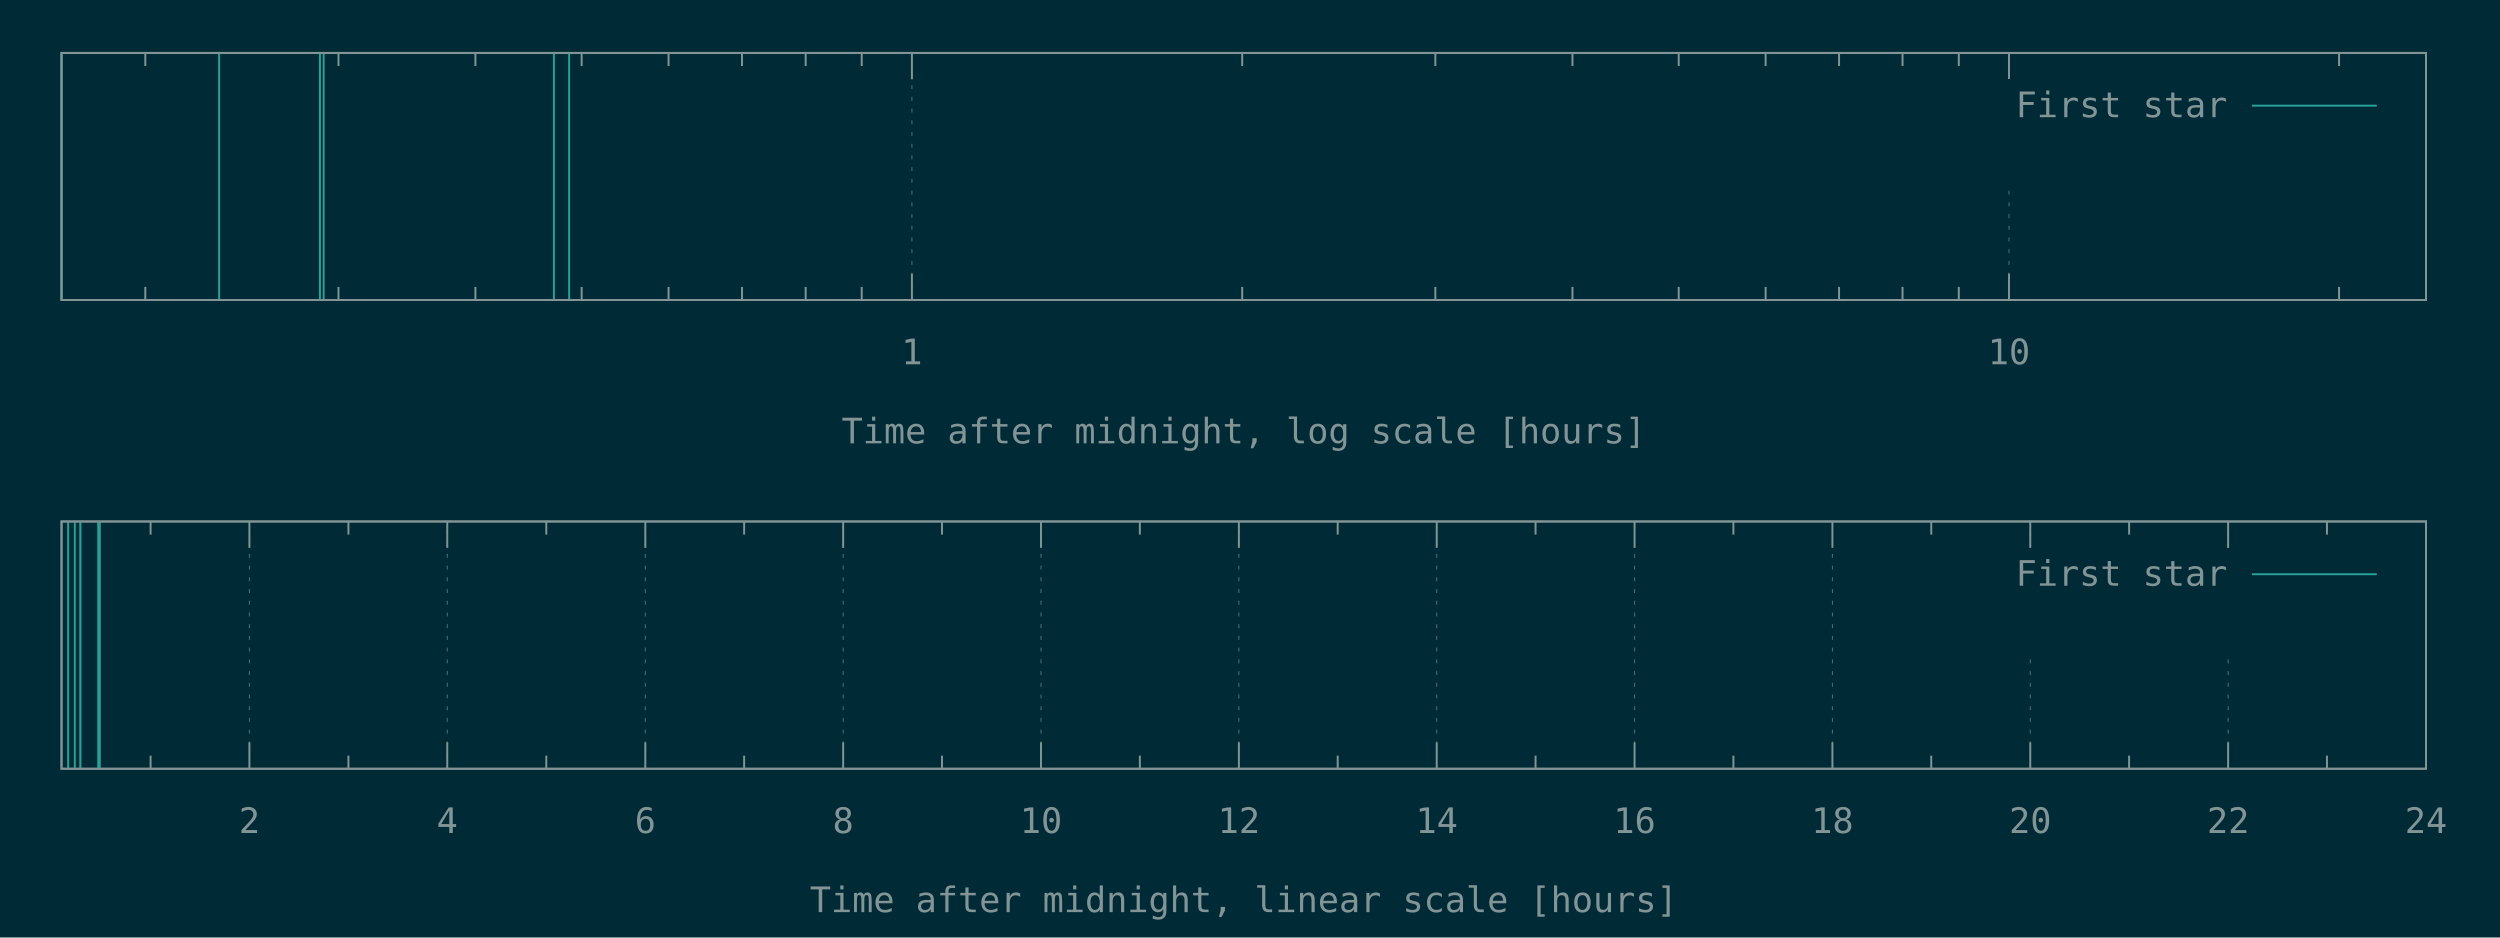
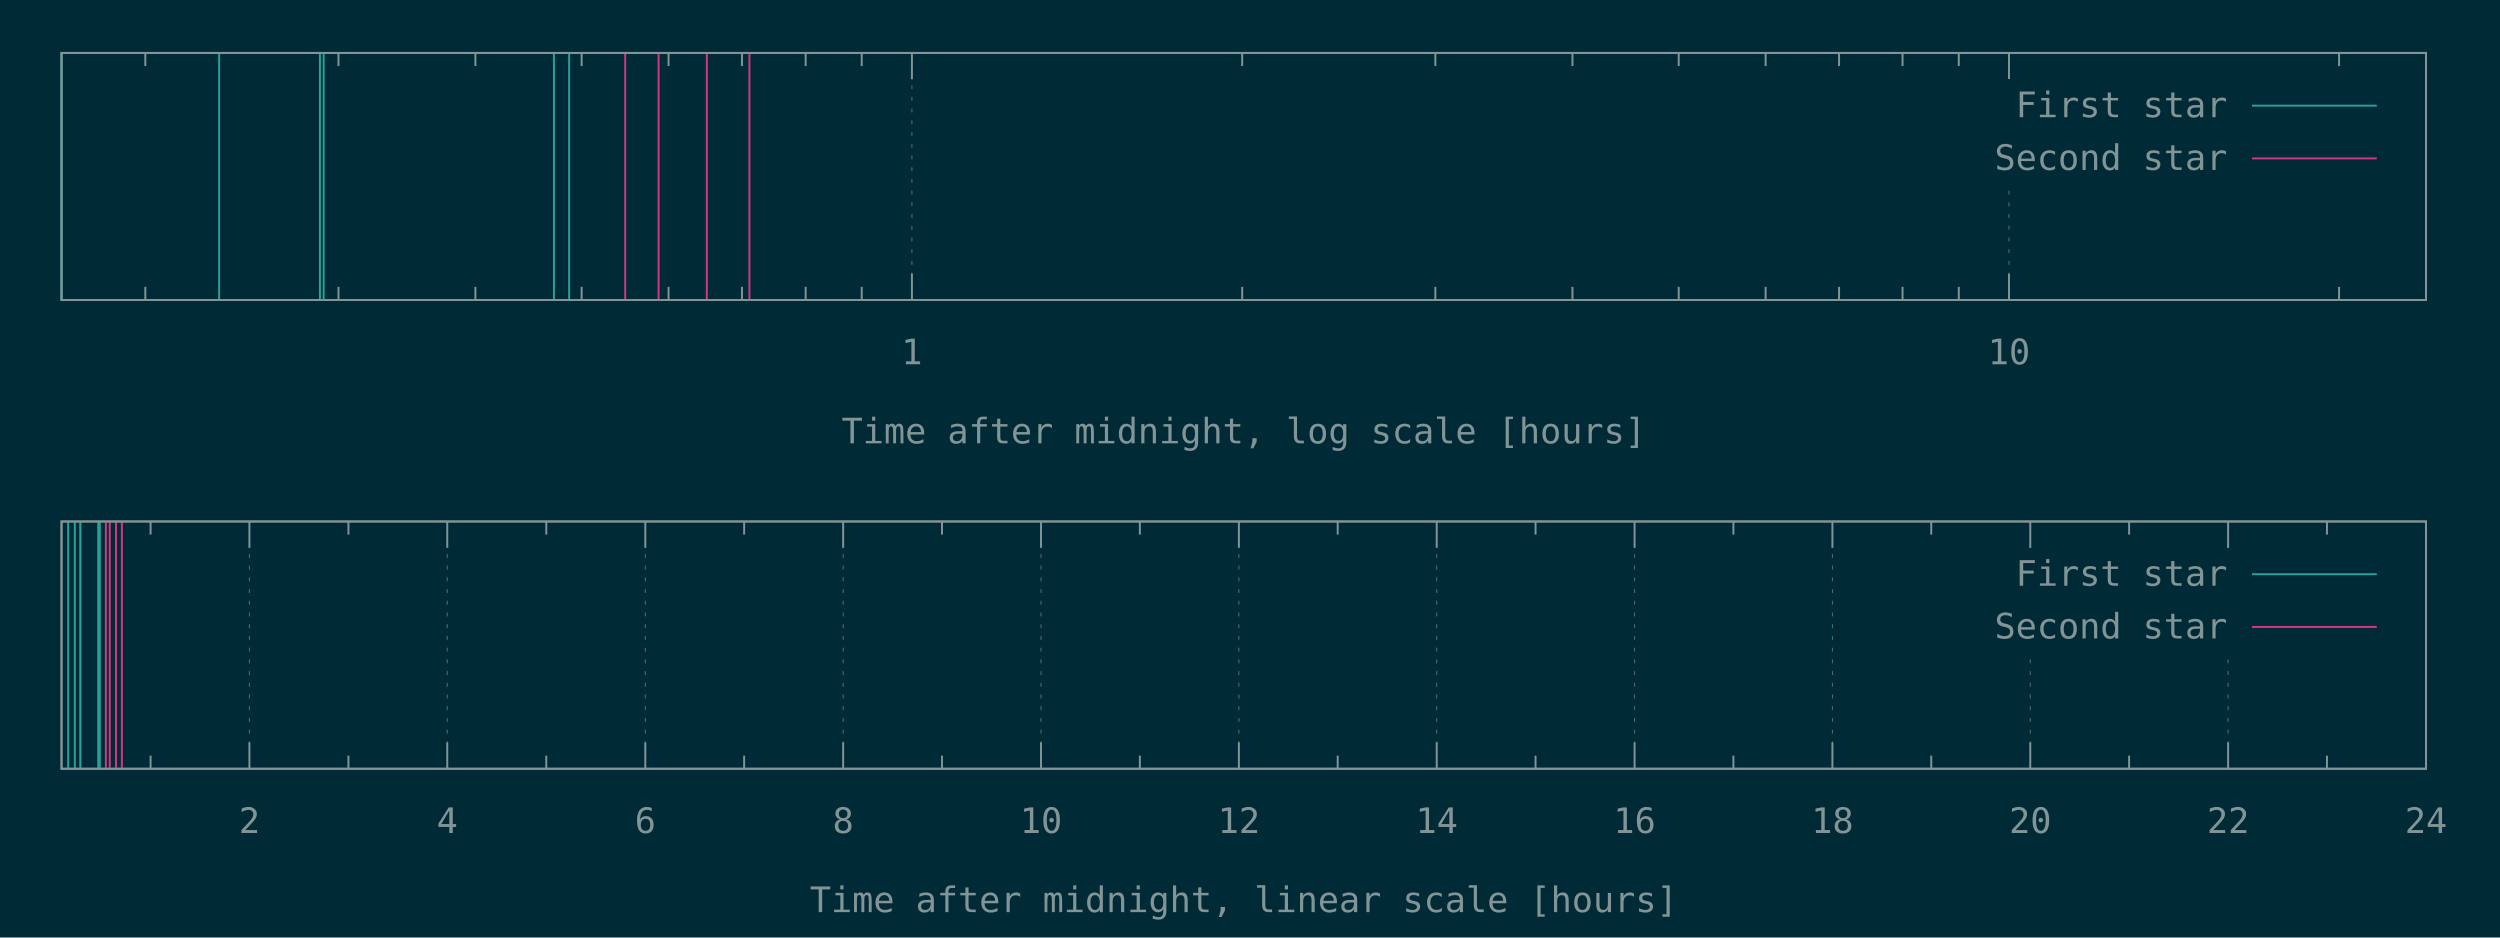
<svg xmlns="http://www.w3.org/2000/svg" xmlns:xlink="http://www.w3.org/1999/xlink" width="1280" height="480" viewBox="0 0 1280 480">
  <g id="gnuplot_canvas">
    <rect x="0" y="0" width="1280" height="480" fill="#002b36" />
    <defs>
      <circle id="gpDot" r="0.5" stroke-width="0.5" stroke="currentColor" />
      <path id="gpPt0" stroke-width="0.148" stroke="currentColor" d="M-1,0 h2 M0,-1 v2" />
      <path id="gpPt1" stroke-width="0.148" stroke="currentColor" d="M-1,-1 L1,1 M1,-1 L-1,1" />
      <path id="gpPt2" stroke-width="0.148" stroke="currentColor" d="M-1,0 L1,0 M0,-1 L0,1 M-1,-1 L1,1 M-1,1 L1,-1" />
      <rect id="gpPt3" stroke-width="0.148" stroke="currentColor" x="-1" y="-1" width="2" height="2" />
      <rect id="gpPt4" stroke-width="0.148" stroke="currentColor" fill="currentColor" x="-1" y="-1" width="2" height="2" />
      <circle id="gpPt5" stroke-width="0.148" stroke="currentColor" cx="0" cy="0" r="1" />
      <use xlink:href="#gpPt5" id="gpPt6" fill="currentColor" stroke="none" />
      <path id="gpPt7" stroke-width="0.148" stroke="currentColor" d="M0,-1.33 L-1.33,0.67 L1.33,0.67 z" />
      <use xlink:href="#gpPt7" id="gpPt8" fill="currentColor" stroke="none" />
      <use xlink:href="#gpPt7" id="gpPt9" stroke="currentColor" transform="rotate(180)" />
      <use xlink:href="#gpPt9" id="gpPt10" fill="currentColor" stroke="none" />
      <use xlink:href="#gpPt3" id="gpPt11" stroke="currentColor" transform="rotate(45)" />
      <use xlink:href="#gpPt11" id="gpPt12" fill="currentColor" stroke="none" />
      <path id="gpPt13" stroke-width="0.148" stroke="currentColor" d="M0,1.330 L1.265,0.411 L0.782,-1.067 L-0.782,-1.076 L-1.265,0.411 z" />
      <use xlink:href="#gpPt13" id="gpPt14" fill="currentColor" stroke="none" />
      <filter id="textbox" filterUnits="objectBoundingBox" x="0" y="0" height="1" width="1">
        <feFlood flood-color="#002B36" flood-opacity="1" result="bgnd" />
        <feComposite in="SourceGraphic" in2="bgnd" operator="atop" />
      </filter>
      <filter id="greybox" filterUnits="objectBoundingBox" x="0" y="0" height="1" width="1">
        <feFlood flood-color="lightgrey" flood-opacity="1" result="grey" />
        <feComposite in="SourceGraphic" in2="grey" operator="atop" />
      </filter>
    </defs>
    <g fill="none" color="#002B36" stroke="currentColor" stroke-width="1.00" stroke-linecap="butt" stroke-linejoin="miter">
</g>
    <g fill="none" color="black" stroke="currentColor" stroke-width="1.00" stroke-linecap="butt" stroke-linejoin="miter">
      <path stroke="rgb(131, 148, 150)" d="M74.4,153.6 L74.4,146.9 M74.4,27.1 L74.4,33.8 M173.3,153.6 L173.3,146.9 M173.3,27.1 L173.3,33.8   M243.4,153.6 L243.4,146.9 M243.4,27.1 L243.4,33.8 M297.8,153.6 L297.8,146.9 M297.8,27.1 L297.8,33.8   M342.3,153.6 L342.3,146.9 M342.3,27.1 L342.3,33.8 M379.9,153.6 L379.9,146.9 M379.9,27.1 L379.9,33.8   M412.5,153.6 L412.5,146.9 M412.5,27.1 L412.5,33.8 M441.2,153.6 L441.2,146.9 M441.2,27.1 L441.2,33.8    " />
    </g>
    <g fill="none" color="black" stroke="rgb(131, 148, 150)" stroke-width="0.50" stroke-linecap="butt" stroke-linejoin="miter">
</g>
    <g fill="none" color="gray" stroke="currentColor" stroke-width="0.50" stroke-linecap="butt" stroke-linejoin="miter">
      <path stroke="rgb( 88, 110, 117)" stroke-dasharray="2,4" class="gridline" d="M466.9,153.6 L466.9,27.1  " />
    </g>
    <g fill="none" color="gray" stroke="rgb( 88, 110, 117)" stroke-width="1.00" stroke-linecap="butt" stroke-linejoin="miter">
</g>
    <g fill="none" color="black" stroke="currentColor" stroke-width="1.00" stroke-linecap="butt" stroke-linejoin="miter">
      <path stroke="rgb(131, 148, 150)" d="M466.9,153.6 L466.9,140.1 M466.9,27.1 L466.9,40.6  " />
      <g transform="translate(466.9,186.5)" stroke="none" fill="rgb(131,148,150)" font-family="Inconsolata" font-size="18.00" text-anchor="middle">
        <text>
          <tspan font-family="Inconsolata"> 1</tspan>
        </text>
      </g>
    </g>
    <g fill="none" color="black" stroke="currentColor" stroke-width="1.00" stroke-linecap="butt" stroke-linejoin="miter">
      <path stroke="rgb(131, 148, 150)" d="M636.0,153.6 L636.0,146.9 M636.0,27.1 L636.0,33.8 M734.9,153.6 L734.9,146.9 M734.9,27.1 L734.9,33.8   M805.1,153.6 L805.1,146.9 M805.1,27.1 L805.1,33.8 M859.5,153.6 L859.5,146.9 M859.5,27.1 L859.5,33.8   M904.0,153.6 L904.0,146.9 M904.0,27.1 L904.0,33.8 M941.6,153.6 L941.6,146.9 M941.6,27.1 L941.6,33.8   M974.1,153.6 L974.1,146.9 M974.1,27.1 L974.1,33.8 M1002.9,153.6 L1002.9,146.9 M1002.9,27.1 L1002.9,33.8    " />
    </g>
    <g fill="none" color="black" stroke="rgb(131, 148, 150)" stroke-width="0.50" stroke-linecap="butt" stroke-linejoin="miter">
</g>
    <g fill="none" color="gray" stroke="currentColor" stroke-width="0.50" stroke-linecap="butt" stroke-linejoin="miter">
      <path stroke="rgb( 88, 110, 117)" stroke-dasharray="2,4" class="gridline" d="M1028.6,153.6 L1028.6,94.6 M1028.6,40.6 L1028.6,27.1  " />
    </g>
    <g fill="none" color="gray" stroke="rgb( 88, 110, 117)" stroke-width="1.00" stroke-linecap="butt" stroke-linejoin="miter">
</g>
    <g fill="none" color="black" stroke="currentColor" stroke-width="1.00" stroke-linecap="butt" stroke-linejoin="miter">
      <path stroke="rgb(131, 148, 150)" d="M1028.6,153.6 L1028.6,140.1 M1028.6,27.1 L1028.6,40.6  " />
      <g transform="translate(1028.6,186.5)" stroke="none" fill="rgb(131,148,150)" font-family="Inconsolata" font-size="18.00" text-anchor="middle">
        <text>
          <tspan font-family="Inconsolata"> 10</tspan>
        </text>
      </g>
    </g>
    <g fill="none" color="black" stroke="currentColor" stroke-width="1.00" stroke-linecap="butt" stroke-linejoin="miter">
      <path stroke="rgb(131, 148, 150)" d="M1197.6,153.6 L1197.6,146.9 M1197.6,27.1 L1197.6,33.8  " />
    </g>
    <g fill="none" color="black" stroke="currentColor" stroke-width="1.00" stroke-linecap="butt" stroke-linejoin="miter">
      <path stroke="rgb(131, 148, 150)" d="M31.5,27.1 L31.5,153.6 L1242.1,153.6 L1242.1,27.1 L31.5,27.1 Z  " />
    </g>
    <g fill="none" color="black" stroke="currentColor" stroke-width="1.00" stroke-linecap="butt" stroke-linejoin="miter">
      <g transform="translate(636.8,227.0)" stroke="none" fill="rgb(131,148,150)" font-family="Inconsolata" font-size="18.00" text-anchor="middle">
        <text>
          <tspan font-family="Inconsolata">Time after midnight, log scale [hours]</tspan>
        </text>
      </g>
    </g>
    <g fill="none" color="black" stroke="currentColor" stroke-width="1.00" stroke-linecap="butt" stroke-linejoin="miter">
</g>
    <g id="gnuplot_plot_1a">
      <g fill="none" color="black" stroke="currentColor" stroke-width="1.00" stroke-linecap="butt" stroke-linejoin="miter">
        <path stroke="rgb( 42, 161, 152)" d="M31.5,153.6 L31.5,27.1 M112.2,153.6 L112.2,27.1 M163.8,153.6 L163.8,27.1 M165.7,153.6 L165.7,27.1   M283.6,153.6 L283.6,27.1 M291.4,153.6 L291.4,27.1  " />
      </g>
    </g>
    <g id="gnuplot_plot_2a">
      <g fill="none" color="black" stroke="currentColor" stroke-width="1.00" stroke-linecap="butt" stroke-linejoin="miter">
- </g>
+         <path stroke="rgb(211,  54, 130)" d="M320.1,153.6 L320.1,27.1 M337.2,153.6 L337.2,27.1 M361.9,153.6 L361.9,27.1 M383.7,153.6 L383.7,27.1    " />
+       </g>
    </g>
    <g stroke="none" shape-rendering="crispEdges">
      <polygon fill="#002B36" points="1001.8,94.6 1229.5,94.6 1229.5,40.6 1001.8,40.6 " />
    </g>
    <g id="gnuplot_plot_1a">
      <g fill="none" color="black" stroke="currentColor" stroke-width="1.00" stroke-linecap="butt" stroke-linejoin="miter">
        <g transform="translate(1140.4,60.0)" stroke="none" fill="rgb(131,148,150)" font-family="Inconsolata" font-size="18.00" text-anchor="end">
          <text>
            <tspan font-family="Inconsolata">First star</tspan>
          </text>
        </g>
      </g>
      <g fill="none" color="black" stroke="currentColor" stroke-width="1.00" stroke-linecap="butt" stroke-linejoin="miter">
        <path stroke="rgb( 42, 161, 152)" d="M1153.0,54.1 L1216.9,54.1  " />
      </g>
    </g>
    <g id="gnuplot_plot_2a">
      <g fill="none" color="black" stroke="currentColor" stroke-width="1.00" stroke-linecap="butt" stroke-linejoin="miter">
- </g>
+         <g transform="translate(1140.4,87.0)" stroke="none" fill="rgb(131,148,150)" font-family="Inconsolata" font-size="18.00" text-anchor="end">
+           <text>
+             <tspan font-family="Inconsolata">Second star</tspan>
+           </text>
+         </g>
+       </g>
+       <g fill="none" color="black" stroke="currentColor" stroke-width="1.00" stroke-linecap="butt" stroke-linejoin="miter">
+         <path stroke="rgb(211,  54, 130)" d="M1153.0,81.1 L1216.9,81.1  " />
+       </g>
    </g>
    <g fill="none" color="#002B36" stroke="rgb(211,  54, 130)" stroke-width="2.00" stroke-linecap="butt" stroke-linejoin="miter">
</g>
    <g fill="none" color="black" stroke="currentColor" stroke-width="2.00" stroke-linecap="butt" stroke-linejoin="miter">
</g>
    <g fill="none" color="black" stroke="black" stroke-width="1.00" stroke-linecap="butt" stroke-linejoin="miter">
</g>
    <g fill="none" color="black" stroke="currentColor" stroke-width="1.00" stroke-linecap="butt" stroke-linejoin="miter">
      <path stroke="rgb(131, 148, 150)" d="M31.5,27.1 L31.5,153.6 L1242.1,153.6 L1242.1,27.1 L31.5,27.1 Z  " />
    </g>
    <g fill="none" color="black" stroke="currentColor" stroke-width="1.00" stroke-linecap="butt" stroke-linejoin="miter">
</g>
    <g fill="none" color="black" stroke="currentColor" stroke-width="1.00" stroke-linecap="butt" stroke-linejoin="miter">
      <path stroke="rgb(131, 148, 150)" d="M77.1,393.6 L77.1,386.9 M77.1,267.0 L77.1,273.7  " />
    </g>
    <g fill="none" color="black" stroke="rgb(131, 148, 150)" stroke-width="0.50" stroke-linecap="butt" stroke-linejoin="miter">
</g>
    <g fill="none" color="gray" stroke="currentColor" stroke-width="0.50" stroke-linecap="butt" stroke-linejoin="miter">
      <path stroke="rgb( 88, 110, 117)" stroke-dasharray="2,4" class="gridline" d="M127.7,393.6 L127.7,267.0  " />
    </g>
    <g fill="none" color="gray" stroke="rgb( 88, 110, 117)" stroke-width="1.00" stroke-linecap="butt" stroke-linejoin="miter">
</g>
    <g fill="none" color="black" stroke="currentColor" stroke-width="1.00" stroke-linecap="butt" stroke-linejoin="miter">
      <path stroke="rgb(131, 148, 150)" d="M127.7,393.6 L127.7,380.1 M127.7,267.0 L127.7,280.5  " />
      <g transform="translate(127.7,426.5)" stroke="none" fill="rgb(131,148,150)" font-family="Inconsolata" font-size="18.00" text-anchor="middle">
        <text>
          <tspan font-family="Inconsolata"> 2</tspan>
        </text>
      </g>
    </g>
    <g fill="none" color="black" stroke="currentColor" stroke-width="1.00" stroke-linecap="butt" stroke-linejoin="miter">
      <path stroke="rgb(131, 148, 150)" d="M178.4,393.6 L178.4,386.9 M178.4,267.0 L178.4,273.7  " />
    </g>
    <g fill="none" color="black" stroke="rgb(131, 148, 150)" stroke-width="0.50" stroke-linecap="butt" stroke-linejoin="miter">
</g>
    <g fill="none" color="gray" stroke="currentColor" stroke-width="0.50" stroke-linecap="butt" stroke-linejoin="miter">
      <path stroke="rgb( 88, 110, 117)" stroke-dasharray="2,4" class="gridline" d="M229.0,393.6 L229.0,267.0  " />
    </g>
    <g fill="none" color="gray" stroke="rgb( 88, 110, 117)" stroke-width="1.00" stroke-linecap="butt" stroke-linejoin="miter">
</g>
    <g fill="none" color="black" stroke="currentColor" stroke-width="1.00" stroke-linecap="butt" stroke-linejoin="miter">
      <path stroke="rgb(131, 148, 150)" d="M229.0,393.6 L229.0,380.1 M229.0,267.0 L229.0,280.5  " />
      <g transform="translate(229.0,426.5)" stroke="none" fill="rgb(131,148,150)" font-family="Inconsolata" font-size="18.00" text-anchor="middle">
        <text>
          <tspan font-family="Inconsolata"> 4</tspan>
        </text>
      </g>
    </g>
    <g fill="none" color="black" stroke="currentColor" stroke-width="1.00" stroke-linecap="butt" stroke-linejoin="miter">
      <path stroke="rgb(131, 148, 150)" d="M279.7,393.6 L279.7,386.9 M279.7,267.0 L279.7,273.7  " />
    </g>
    <g fill="none" color="black" stroke="rgb(131, 148, 150)" stroke-width="0.50" stroke-linecap="butt" stroke-linejoin="miter">
</g>
    <g fill="none" color="gray" stroke="currentColor" stroke-width="0.50" stroke-linecap="butt" stroke-linejoin="miter">
      <path stroke="rgb( 88, 110, 117)" stroke-dasharray="2,4" class="gridline" d="M330.4,393.6 L330.4,267.0  " />
    </g>
    <g fill="none" color="gray" stroke="rgb( 88, 110, 117)" stroke-width="1.00" stroke-linecap="butt" stroke-linejoin="miter">
</g>
    <g fill="none" color="black" stroke="currentColor" stroke-width="1.00" stroke-linecap="butt" stroke-linejoin="miter">
      <path stroke="rgb(131, 148, 150)" d="M330.4,393.6 L330.4,380.1 M330.4,267.0 L330.4,280.5  " />
      <g transform="translate(330.4,426.5)" stroke="none" fill="rgb(131,148,150)" font-family="Inconsolata" font-size="18.00" text-anchor="middle">
        <text>
          <tspan font-family="Inconsolata"> 6</tspan>
        </text>
      </g>
    </g>
    <g fill="none" color="black" stroke="currentColor" stroke-width="1.00" stroke-linecap="butt" stroke-linejoin="miter">
      <path stroke="rgb(131, 148, 150)" d="M381.0,393.6 L381.0,386.9 M381.0,267.0 L381.0,273.7  " />
    </g>
    <g fill="none" color="black" stroke="rgb(131, 148, 150)" stroke-width="0.50" stroke-linecap="butt" stroke-linejoin="miter">
</g>
    <g fill="none" color="gray" stroke="currentColor" stroke-width="0.50" stroke-linecap="butt" stroke-linejoin="miter">
      <path stroke="rgb( 88, 110, 117)" stroke-dasharray="2,4" class="gridline" d="M431.7,393.6 L431.7,267.0  " />
    </g>
    <g fill="none" color="gray" stroke="rgb( 88, 110, 117)" stroke-width="1.00" stroke-linecap="butt" stroke-linejoin="miter">
</g>
    <g fill="none" color="black" stroke="currentColor" stroke-width="1.00" stroke-linecap="butt" stroke-linejoin="miter">
      <path stroke="rgb(131, 148, 150)" d="M431.7,393.6 L431.7,380.1 M431.7,267.0 L431.7,280.5  " />
      <g transform="translate(431.7,426.5)" stroke="none" fill="rgb(131,148,150)" font-family="Inconsolata" font-size="18.00" text-anchor="middle">
        <text>
          <tspan font-family="Inconsolata"> 8</tspan>
        </text>
      </g>
    </g>
    <g fill="none" color="black" stroke="currentColor" stroke-width="1.00" stroke-linecap="butt" stroke-linejoin="miter">
      <path stroke="rgb(131, 148, 150)" d="M482.3,393.6 L482.3,386.9 M482.3,267.0 L482.3,273.7  " />
    </g>
    <g fill="none" color="black" stroke="rgb(131, 148, 150)" stroke-width="0.50" stroke-linecap="butt" stroke-linejoin="miter">
</g>
    <g fill="none" color="gray" stroke="currentColor" stroke-width="0.50" stroke-linecap="butt" stroke-linejoin="miter">
      <path stroke="rgb( 88, 110, 117)" stroke-dasharray="2,4" class="gridline" d="M533.0,393.6 L533.0,267.0  " />
    </g>
    <g fill="none" color="gray" stroke="rgb( 88, 110, 117)" stroke-width="1.00" stroke-linecap="butt" stroke-linejoin="miter">
</g>
    <g fill="none" color="black" stroke="currentColor" stroke-width="1.00" stroke-linecap="butt" stroke-linejoin="miter">
      <path stroke="rgb(131, 148, 150)" d="M533.0,393.6 L533.0,380.1 M533.0,267.0 L533.0,280.5  " />
      <g transform="translate(533.0,426.5)" stroke="none" fill="rgb(131,148,150)" font-family="Inconsolata" font-size="18.00" text-anchor="middle">
        <text>
          <tspan font-family="Inconsolata"> 10</tspan>
        </text>
      </g>
    </g>
    <g fill="none" color="black" stroke="currentColor" stroke-width="1.00" stroke-linecap="butt" stroke-linejoin="miter">
      <path stroke="rgb(131, 148, 150)" d="M583.6,393.6 L583.6,386.9 M583.6,267.0 L583.6,273.7  " />
    </g>
    <g fill="none" color="black" stroke="rgb(131, 148, 150)" stroke-width="0.50" stroke-linecap="butt" stroke-linejoin="miter">
</g>
    <g fill="none" color="gray" stroke="currentColor" stroke-width="0.50" stroke-linecap="butt" stroke-linejoin="miter">
      <path stroke="rgb( 88, 110, 117)" stroke-dasharray="2,4" class="gridline" d="M634.3,393.6 L634.3,267.0  " />
    </g>
    <g fill="none" color="gray" stroke="rgb( 88, 110, 117)" stroke-width="1.00" stroke-linecap="butt" stroke-linejoin="miter">
</g>
    <g fill="none" color="black" stroke="currentColor" stroke-width="1.00" stroke-linecap="butt" stroke-linejoin="miter">
      <path stroke="rgb(131, 148, 150)" d="M634.3,393.6 L634.3,380.1 M634.3,267.0 L634.3,280.5  " />
      <g transform="translate(634.3,426.5)" stroke="none" fill="rgb(131,148,150)" font-family="Inconsolata" font-size="18.00" text-anchor="middle">
        <text>
          <tspan font-family="Inconsolata"> 12</tspan>
        </text>
      </g>
    </g>
    <g fill="none" color="black" stroke="currentColor" stroke-width="1.00" stroke-linecap="butt" stroke-linejoin="miter">
      <path stroke="rgb(131, 148, 150)" d="M684.9,393.6 L684.9,386.9 M684.9,267.0 L684.9,273.7  " />
    </g>
    <g fill="none" color="black" stroke="rgb(131, 148, 150)" stroke-width="0.50" stroke-linecap="butt" stroke-linejoin="miter">
</g>
    <g fill="none" color="gray" stroke="currentColor" stroke-width="0.50" stroke-linecap="butt" stroke-linejoin="miter">
      <path stroke="rgb( 88, 110, 117)" stroke-dasharray="2,4" class="gridline" d="M735.6,393.6 L735.6,267.0  " />
    </g>
    <g fill="none" color="gray" stroke="rgb( 88, 110, 117)" stroke-width="1.00" stroke-linecap="butt" stroke-linejoin="miter">
</g>
    <g fill="none" color="black" stroke="currentColor" stroke-width="1.00" stroke-linecap="butt" stroke-linejoin="miter">
      <path stroke="rgb(131, 148, 150)" d="M735.6,393.6 L735.6,380.1 M735.6,267.0 L735.6,280.5  " />
      <g transform="translate(735.6,426.5)" stroke="none" fill="rgb(131,148,150)" font-family="Inconsolata" font-size="18.00" text-anchor="middle">
        <text>
          <tspan font-family="Inconsolata"> 14</tspan>
        </text>
      </g>
    </g>
    <g fill="none" color="black" stroke="currentColor" stroke-width="1.00" stroke-linecap="butt" stroke-linejoin="miter">
      <path stroke="rgb(131, 148, 150)" d="M786.2,393.6 L786.2,386.9 M786.2,267.0 L786.2,273.7  " />
    </g>
    <g fill="none" color="black" stroke="rgb(131, 148, 150)" stroke-width="0.50" stroke-linecap="butt" stroke-linejoin="miter">
</g>
    <g fill="none" color="gray" stroke="currentColor" stroke-width="0.50" stroke-linecap="butt" stroke-linejoin="miter">
      <path stroke="rgb( 88, 110, 117)" stroke-dasharray="2,4" class="gridline" d="M836.9,393.6 L836.9,267.0  " />
    </g>
    <g fill="none" color="gray" stroke="rgb( 88, 110, 117)" stroke-width="1.00" stroke-linecap="butt" stroke-linejoin="miter">
</g>
    <g fill="none" color="black" stroke="currentColor" stroke-width="1.00" stroke-linecap="butt" stroke-linejoin="miter">
      <path stroke="rgb(131, 148, 150)" d="M836.9,393.6 L836.9,380.1 M836.9,267.0 L836.9,280.5  " />
      <g transform="translate(836.9,426.5)" stroke="none" fill="rgb(131,148,150)" font-family="Inconsolata" font-size="18.00" text-anchor="middle">
        <text>
          <tspan font-family="Inconsolata"> 16</tspan>
        </text>
      </g>
    </g>
    <g fill="none" color="black" stroke="currentColor" stroke-width="1.00" stroke-linecap="butt" stroke-linejoin="miter">
      <path stroke="rgb(131, 148, 150)" d="M887.5,393.6 L887.5,386.9 M887.5,267.0 L887.5,273.7  " />
    </g>
    <g fill="none" color="black" stroke="rgb(131, 148, 150)" stroke-width="0.50" stroke-linecap="butt" stroke-linejoin="miter">
</g>
    <g fill="none" color="gray" stroke="currentColor" stroke-width="0.50" stroke-linecap="butt" stroke-linejoin="miter">
      <path stroke="rgb( 88, 110, 117)" stroke-dasharray="2,4" class="gridline" d="M938.2,393.6 L938.2,267.0  " />
    </g>
    <g fill="none" color="gray" stroke="rgb( 88, 110, 117)" stroke-width="1.00" stroke-linecap="butt" stroke-linejoin="miter">
</g>
    <g fill="none" color="black" stroke="currentColor" stroke-width="1.00" stroke-linecap="butt" stroke-linejoin="miter">
      <path stroke="rgb(131, 148, 150)" d="M938.2,393.6 L938.2,380.1 M938.2,267.0 L938.2,280.5  " />
      <g transform="translate(938.2,426.5)" stroke="none" fill="rgb(131,148,150)" font-family="Inconsolata" font-size="18.00" text-anchor="middle">
        <text>
          <tspan font-family="Inconsolata"> 18</tspan>
        </text>
      </g>
    </g>
    <g fill="none" color="black" stroke="currentColor" stroke-width="1.00" stroke-linecap="butt" stroke-linejoin="miter">
      <path stroke="rgb(131, 148, 150)" d="M988.8,393.6 L988.8,386.9 M988.8,267.0 L988.8,273.7  " />
    </g>
    <g fill="none" color="black" stroke="rgb(131, 148, 150)" stroke-width="0.50" stroke-linecap="butt" stroke-linejoin="miter">
</g>
    <g fill="none" color="gray" stroke="currentColor" stroke-width="0.50" stroke-linecap="butt" stroke-linejoin="miter">
      <path stroke="rgb( 88, 110, 117)" stroke-dasharray="2,4" class="gridline" d="M1039.5,393.6 L1039.5,334.5 M1039.5,280.5 L1039.5,267.0  " />
    </g>
    <g fill="none" color="gray" stroke="rgb( 88, 110, 117)" stroke-width="1.00" stroke-linecap="butt" stroke-linejoin="miter">
</g>
    <g fill="none" color="black" stroke="currentColor" stroke-width="1.00" stroke-linecap="butt" stroke-linejoin="miter">
      <path stroke="rgb(131, 148, 150)" d="M1039.5,393.6 L1039.5,380.1 M1039.5,267.0 L1039.5,280.5  " />
      <g transform="translate(1039.5,426.5)" stroke="none" fill="rgb(131,148,150)" font-family="Inconsolata" font-size="18.00" text-anchor="middle">
        <text>
          <tspan font-family="Inconsolata"> 20</tspan>
        </text>
      </g>
    </g>
    <g fill="none" color="black" stroke="currentColor" stroke-width="1.00" stroke-linecap="butt" stroke-linejoin="miter">
      <path stroke="rgb(131, 148, 150)" d="M1090.1,393.6 L1090.1,386.9 M1090.1,267.0 L1090.1,273.7  " />
    </g>
    <g fill="none" color="black" stroke="rgb(131, 148, 150)" stroke-width="0.50" stroke-linecap="butt" stroke-linejoin="miter">
</g>
    <g fill="none" color="gray" stroke="currentColor" stroke-width="0.50" stroke-linecap="butt" stroke-linejoin="miter">
      <path stroke="rgb( 88, 110, 117)" stroke-dasharray="2,4" class="gridline" d="M1140.8,393.6 L1140.8,334.5 M1140.8,280.5 L1140.8,267.0  " />
    </g>
    <g fill="none" color="gray" stroke="rgb( 88, 110, 117)" stroke-width="1.00" stroke-linecap="butt" stroke-linejoin="miter">
</g>
    <g fill="none" color="black" stroke="currentColor" stroke-width="1.00" stroke-linecap="butt" stroke-linejoin="miter">
      <path stroke="rgb(131, 148, 150)" d="M1140.8,393.6 L1140.8,380.1 M1140.8,267.0 L1140.8,280.5  " />
      <g transform="translate(1140.8,426.5)" stroke="none" fill="rgb(131,148,150)" font-family="Inconsolata" font-size="18.00" text-anchor="middle">
        <text>
          <tspan font-family="Inconsolata"> 22</tspan>
        </text>
      </g>
    </g>
    <g fill="none" color="black" stroke="currentColor" stroke-width="1.00" stroke-linecap="butt" stroke-linejoin="miter">
      <path stroke="rgb(131, 148, 150)" d="M1191.4,393.6 L1191.4,386.9 M1191.4,267.0 L1191.4,273.7  " />
    </g>
    <g fill="none" color="black" stroke="rgb(131, 148, 150)" stroke-width="0.50" stroke-linecap="butt" stroke-linejoin="miter">
</g>
    <g fill="none" color="gray" stroke="currentColor" stroke-width="0.50" stroke-linecap="butt" stroke-linejoin="miter">
      <path stroke="rgb( 88, 110, 117)" stroke-dasharray="2,4" class="gridline" d="M1242.1,393.6 L1242.1,267.0  " />
    </g>
    <g fill="none" color="gray" stroke="rgb( 88, 110, 117)" stroke-width="1.00" stroke-linecap="butt" stroke-linejoin="miter">
</g>
    <g fill="none" color="black" stroke="currentColor" stroke-width="1.00" stroke-linecap="butt" stroke-linejoin="miter">
      <path stroke="rgb(131, 148, 150)" d="M1242.1,393.6 L1242.1,380.1 M1242.1,267.0 L1242.1,280.5  " />
      <g transform="translate(1242.1,426.5)" stroke="none" fill="rgb(131,148,150)" font-family="Inconsolata" font-size="18.00" text-anchor="middle">
        <text>
          <tspan font-family="Inconsolata"> 24</tspan>
        </text>
      </g>
    </g>
    <g fill="none" color="black" stroke="currentColor" stroke-width="1.00" stroke-linecap="butt" stroke-linejoin="miter">
</g>
    <g fill="none" color="black" stroke="currentColor" stroke-width="1.00" stroke-linecap="butt" stroke-linejoin="miter">
      <path stroke="rgb(131, 148, 150)" d="M31.5,267.0 L31.5,393.6 L1242.1,393.6 L1242.1,267.0 L31.5,267.0 Z  " />
    </g>
    <g fill="none" color="black" stroke="currentColor" stroke-width="1.00" stroke-linecap="butt" stroke-linejoin="miter">
      <g transform="translate(636.8,467.0)" stroke="none" fill="rgb(131,148,150)" font-family="Inconsolata" font-size="18.00" text-anchor="middle">
        <text>
          <tspan font-family="Inconsolata">Time after midnight, linear scale [hours]</tspan>
        </text>
      </g>
    </g>
    <g fill="none" color="black" stroke="currentColor" stroke-width="1.00" stroke-linecap="butt" stroke-linejoin="miter">
</g>
    <g id="gnuplot_plot_1b">
      <g fill="none" color="black" stroke="currentColor" stroke-width="1.00" stroke-linecap="butt" stroke-linejoin="miter">
        <path stroke="rgb( 42, 161, 152)" d="M34.9,393.6 L34.9,267.0 M38.3,393.6 L38.3,267.0 M41.1,393.6 L41.1,267.0 M41.2,393.6 L41.2,267.0   M50.3,393.6 L50.3,267.0 M51.1,393.6 L51.1,267.0  " />
      </g>
    </g>
    <g id="gnuplot_plot_2b">
      <g fill="none" color="black" stroke="currentColor" stroke-width="1.00" stroke-linecap="butt" stroke-linejoin="miter">
- </g>
+         <path stroke="rgb(211,  54, 130)" d="M54.2,393.6 L54.2,267.0 M56.2,393.6 L56.2,267.0 M59.4,393.6 L59.4,267.0 M62.4,393.6 L62.4,267.0    " />
+       </g>
    </g>
    <g stroke="none" shape-rendering="crispEdges">
      <polygon fill="#002B36" points="1001.8,334.5 1229.5,334.5 1229.5,280.5 1001.8,280.5 " />
    </g>
    <g id="gnuplot_plot_1b">
      <g fill="none" color="black" stroke="currentColor" stroke-width="1.00" stroke-linecap="butt" stroke-linejoin="miter">
        <g transform="translate(1140.4,299.9)" stroke="none" fill="rgb(131,148,150)" font-family="Inconsolata" font-size="18.00" text-anchor="end">
          <text>
            <tspan font-family="Inconsolata">First star</tspan>
          </text>
        </g>
      </g>
      <g fill="none" color="black" stroke="currentColor" stroke-width="1.00" stroke-linecap="butt" stroke-linejoin="miter">
        <path stroke="rgb( 42, 161, 152)" d="M1153.0,294.0 L1216.9,294.0  " />
      </g>
    </g>
    <g id="gnuplot_plot_2b">
      <g fill="none" color="black" stroke="currentColor" stroke-width="1.00" stroke-linecap="butt" stroke-linejoin="miter">
- </g>
+         <g transform="translate(1140.4,326.9)" stroke="none" fill="rgb(131,148,150)" font-family="Inconsolata" font-size="18.00" text-anchor="end">
+           <text>
+             <tspan font-family="Inconsolata">Second star</tspan>
+           </text>
+         </g>
+       </g>
+       <g fill="none" color="black" stroke="currentColor" stroke-width="1.00" stroke-linecap="butt" stroke-linejoin="miter">
+         <path stroke="rgb(211,  54, 130)" d="M1153.0,321.0 L1216.9,321.0  " />
+       </g>
    </g>
    <g fill="none" color="#002B36" stroke="rgb(211,  54, 130)" stroke-width="2.00" stroke-linecap="butt" stroke-linejoin="miter">
</g>
    <g fill="none" color="black" stroke="currentColor" stroke-width="2.00" stroke-linecap="butt" stroke-linejoin="miter">
</g>
    <g fill="none" color="black" stroke="black" stroke-width="1.00" stroke-linecap="butt" stroke-linejoin="miter">
</g>
    <g fill="none" color="black" stroke="currentColor" stroke-width="1.00" stroke-linecap="butt" stroke-linejoin="miter">
      <path stroke="rgb(131, 148, 150)" d="M31.5,267.0 L31.5,393.6 L1242.1,393.6 L1242.1,267.0 L31.5,267.0 Z  " />
    </g>
    <g fill="none" color="black" stroke="currentColor" stroke-width="1.00" stroke-linecap="butt" stroke-linejoin="miter">
</g>
  </g>
</svg>
